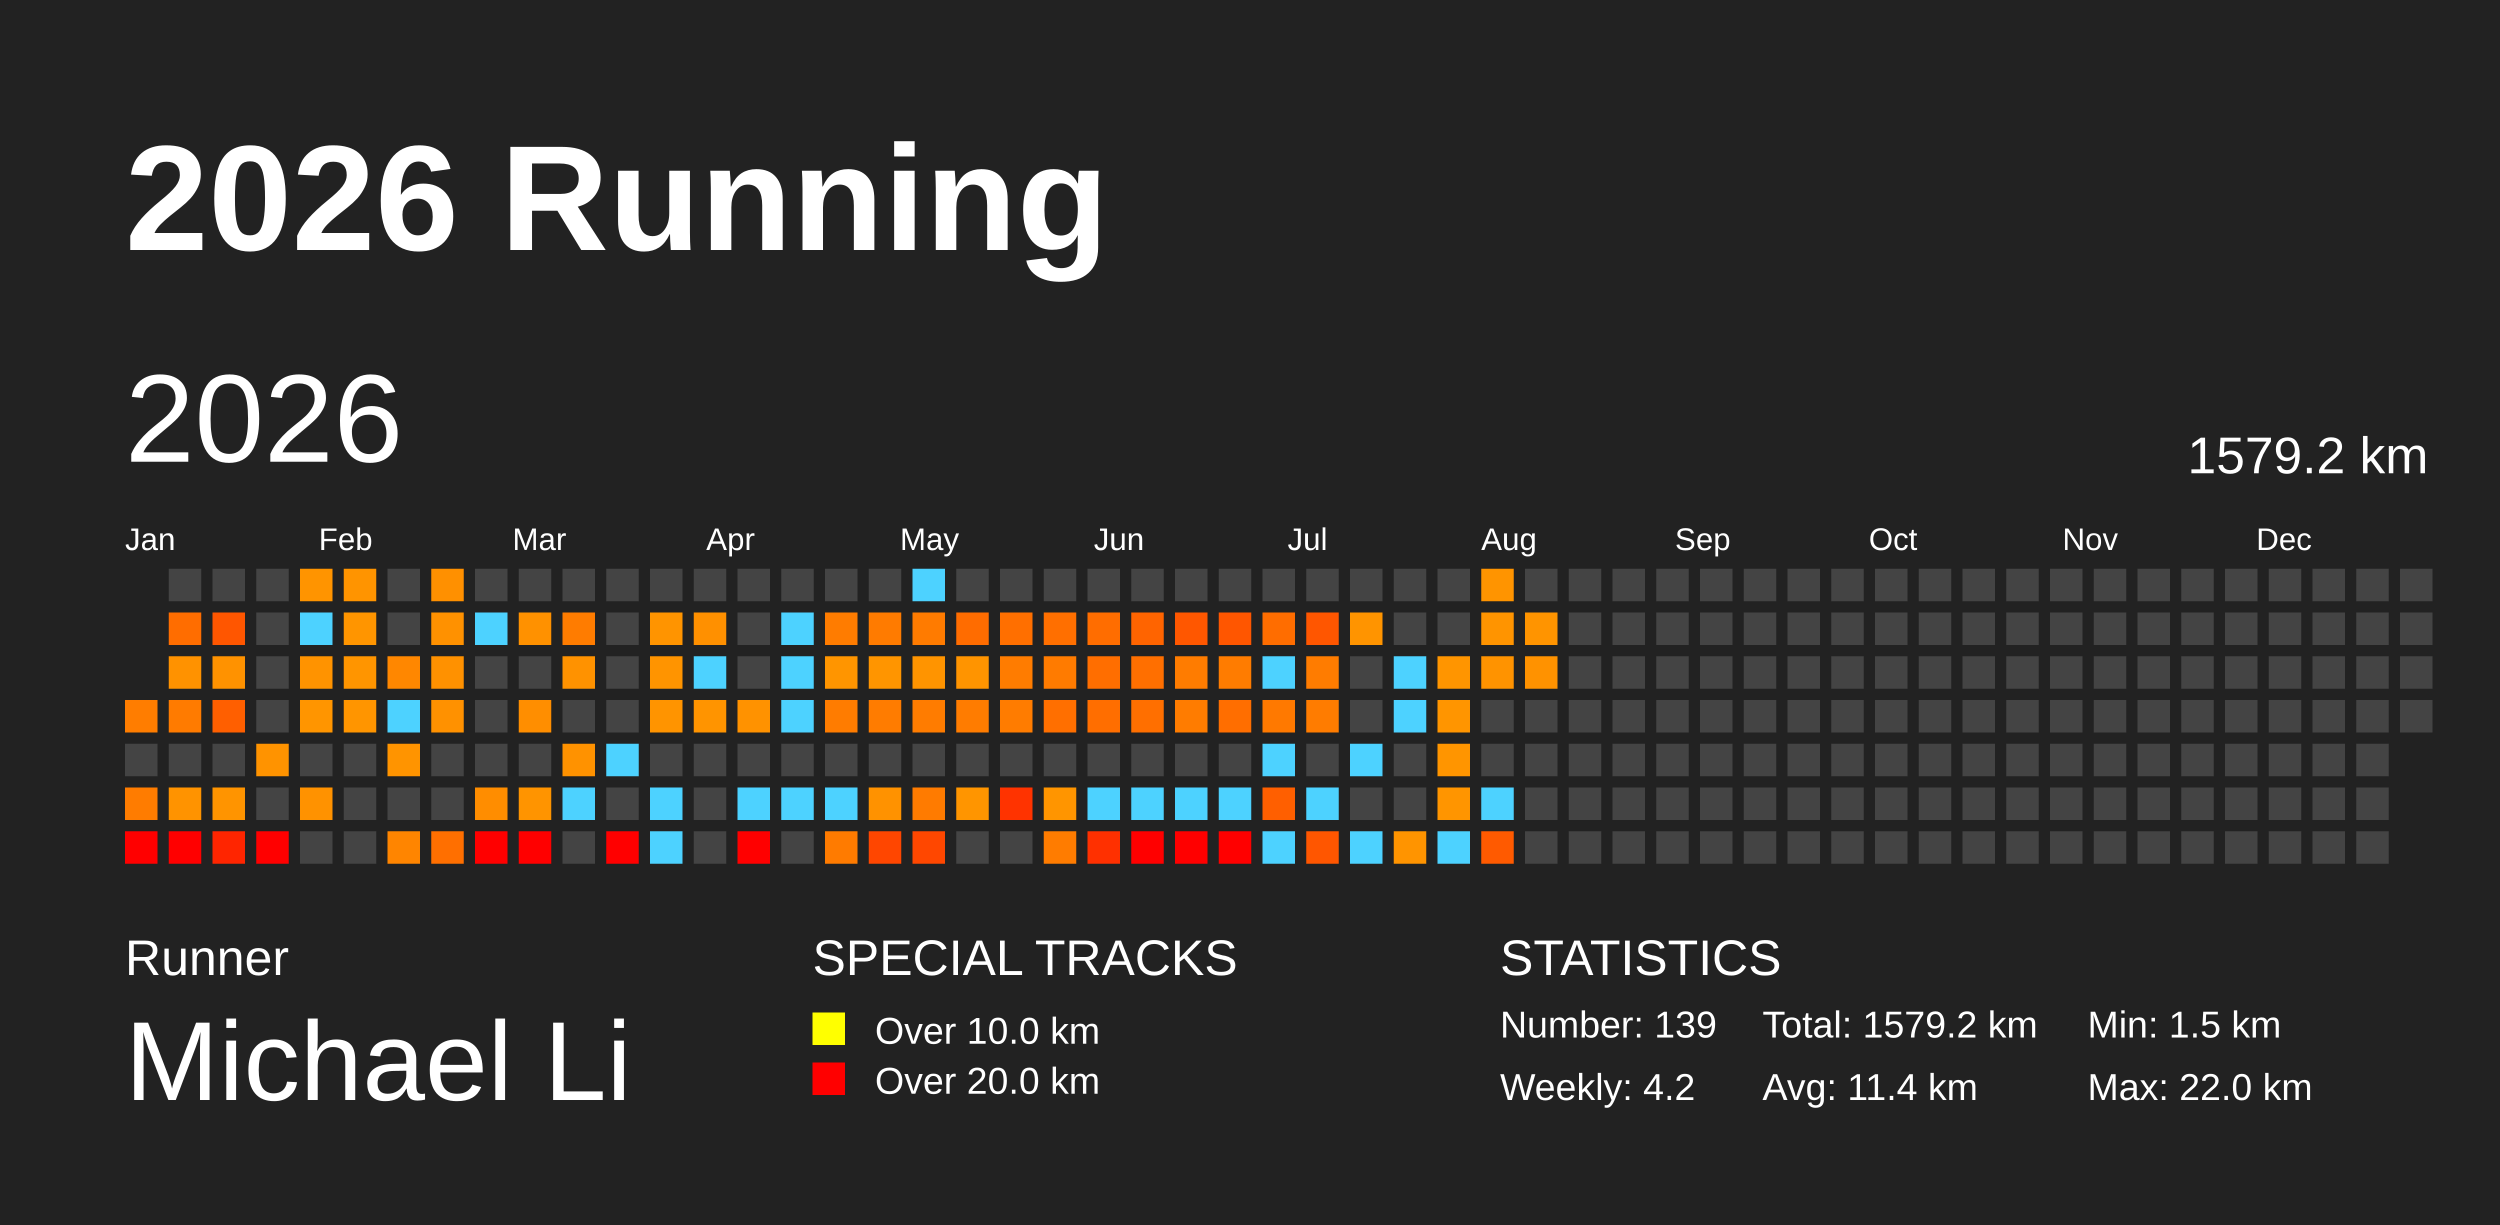
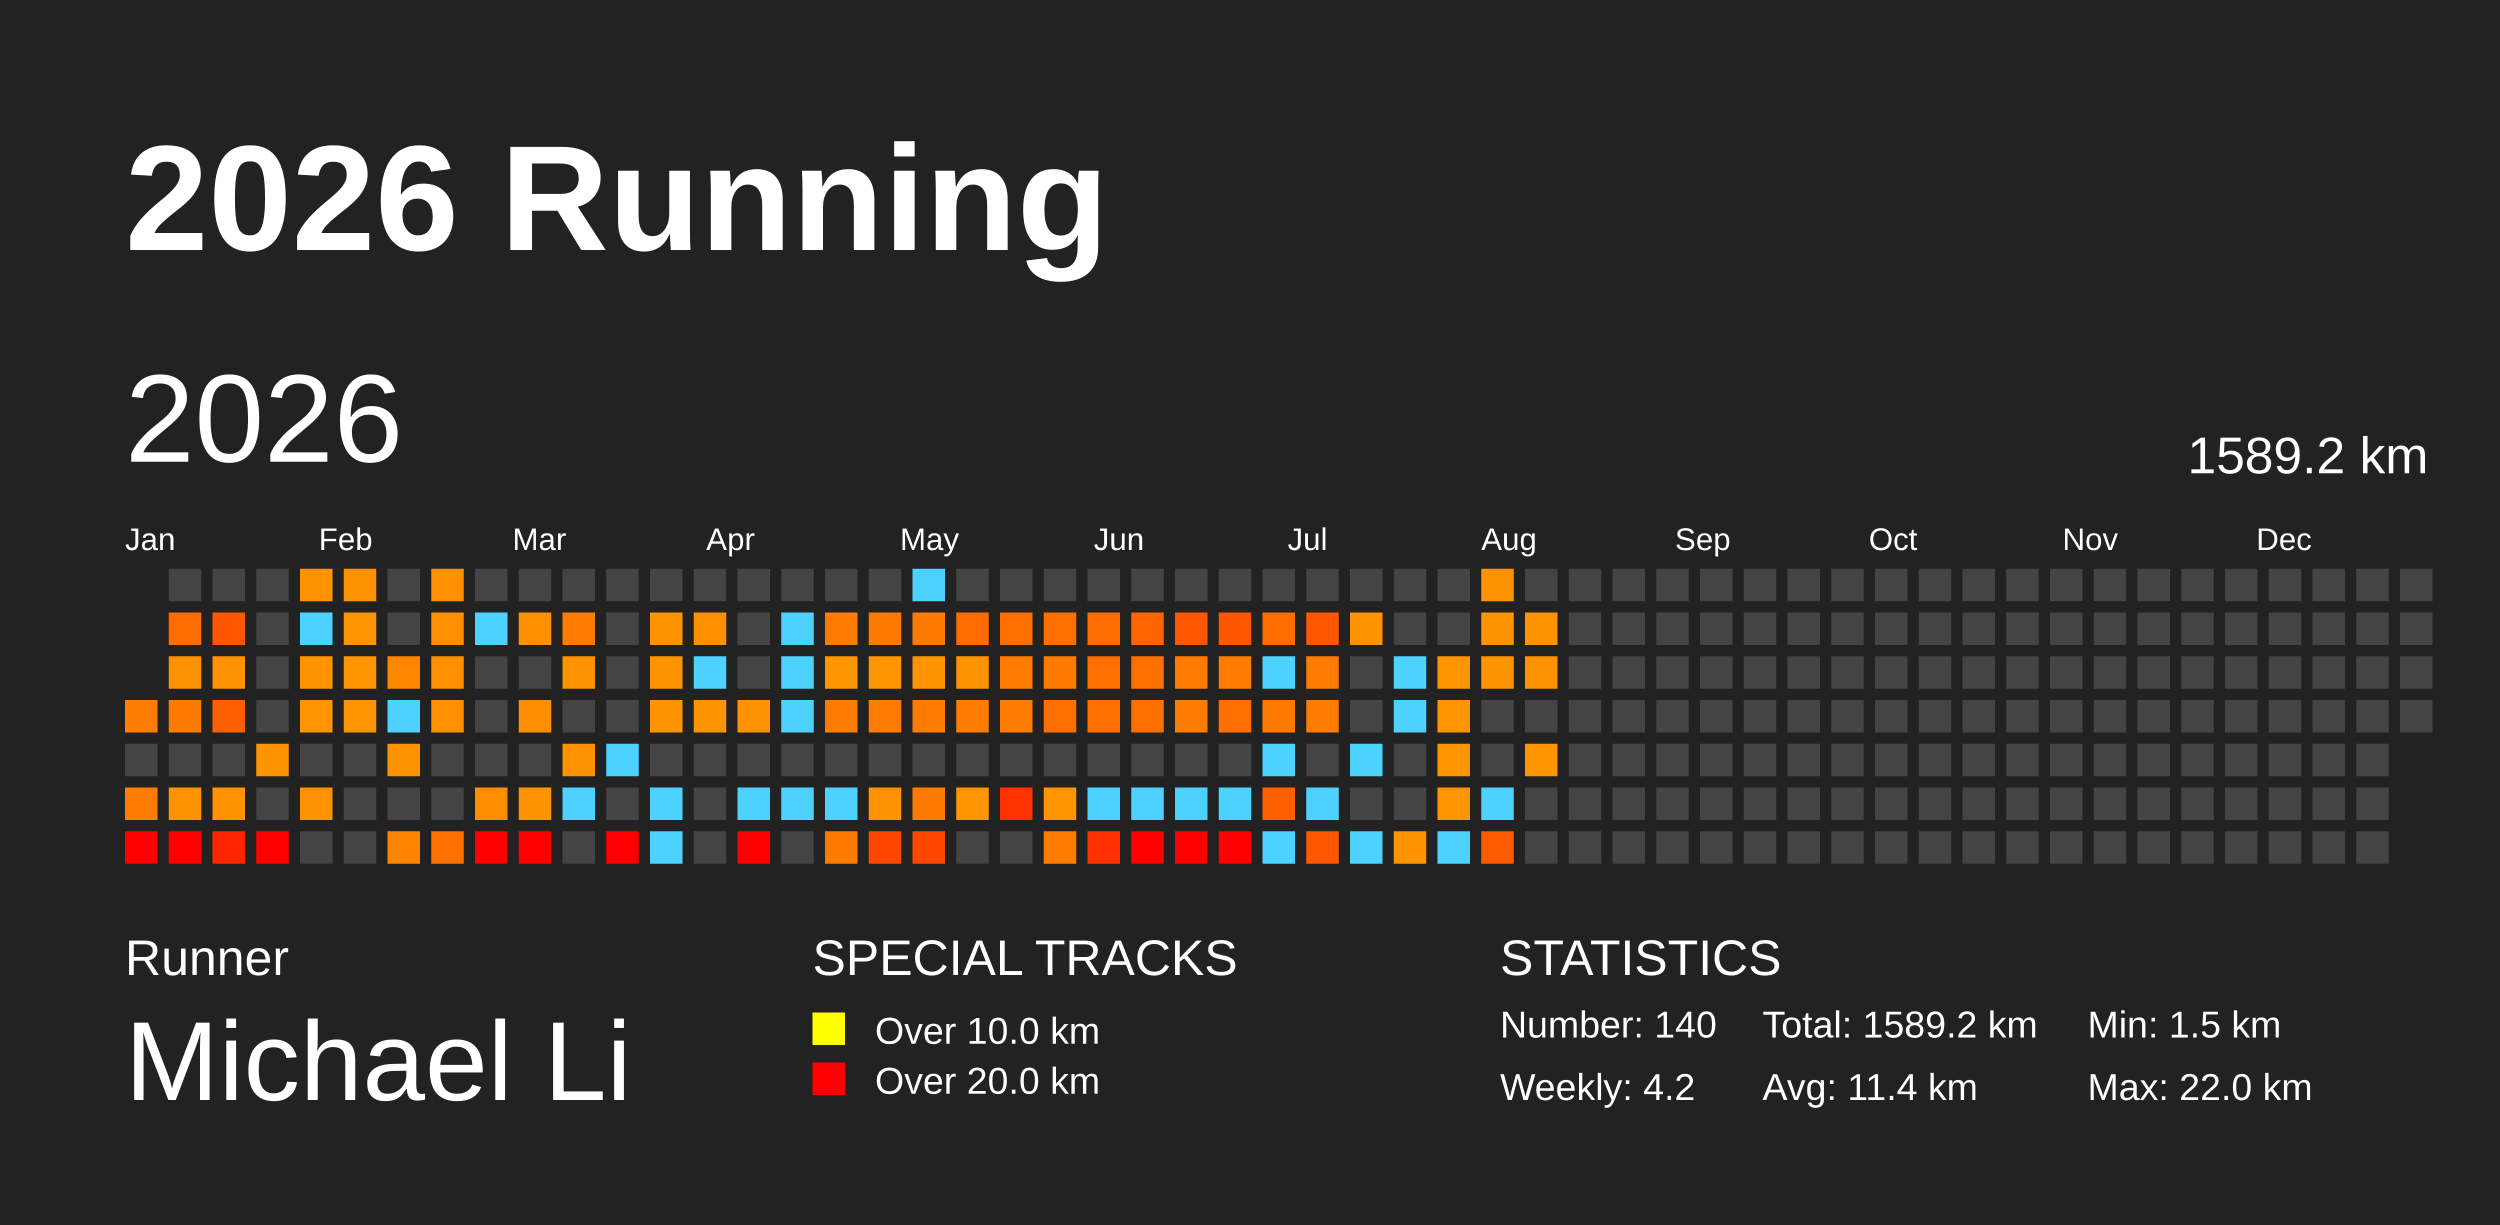
<svg xmlns="http://www.w3.org/2000/svg" baseProfile="full" height="98mm" version="1.1" viewBox="0,0,200,98" width="200mm">
  <defs />
  <rect fill="#222222" height="98" width="200" x="0" y="0" />
  <text fill="#FFFFFF" style="font-size:12px; font-family:Arial; font-weight:bold;" x="10" y="20">2026 Running</text>
  <text fill="#FFFFFF" style="font-size:4px; font-family:Arial" x="10" y="78">Runner</text>
  <text fill="#FFFFFF" style="font-size:9px; font-family:Arial" x="10" y="88">Michael Li</text>
  <text fill="#FFFFFF" style="font-size:4px; font-family:Arial" x="65" y="78">SPECIAL TRACKS</text>
  <rect fill="yellow" height="2.6" width="2.6" x="65" y="81" />
  <text fill="#FFFFFF" style="font-size:3px; font-family:Arial" x="70" y="83.5">Over 10.0 km</text>
  <rect fill="red" height="2.6" width="2.6" x="65" y="85" />
  <text fill="#FFFFFF" style="font-size:3px; font-family:Arial" x="70" y="87.5">Over 20.0 km</text>
  <text fill="#FFFFFF" style="font-size:4px; font-family:Arial" x="120" y="78">STATISTICS</text>
-   <text fill="#FFFFFF" style="font-size:3px; font-family:Arial" x="120" y="83">Number: 139</text>
+   <text fill="#FFFFFF" style="font-size:3px; font-family:Arial" x="120" y="83">Number: 140</text>
  <text fill="#FFFFFF" style="font-size:3px; font-family:Arial" x="120" y="88">Weekly: 4.2</text>
-   <text fill="#FFFFFF" style="font-size:3px; font-family:Arial" x="141" y="83">Total: 1579.2 km</text>
+   <text fill="#FFFFFF" style="font-size:3px; font-family:Arial" x="141" y="83">Total: 1589.2 km</text>
  <text fill="#FFFFFF" style="font-size:3px; font-family:Arial" x="141" y="88">Avg: 11.4 km</text>
  <text fill="#FFFFFF" style="font-size:3px; font-family:Arial" x="167" y="83">Min: 1.5 km</text>
  <text fill="#FFFFFF" style="font-size:3px; font-family:Arial" x="167" y="88">Max: 22.0 km</text>
  <text dominant-baseline="hanging" fill="#FFFFFF" style="font-size:10.0px; font-family:Arial;" x="10" y="30">2026</text>
-   <text dominant-baseline="hanging" fill="#FFFFFF" style="font-size:4.125px; font-family:Arial;" x="175" y="35">1579.2 km</text>
+   <text dominant-baseline="hanging" fill="#FFFFFF" style="font-size:4.125px; font-family:Arial;" x="175" y="35">1589.2 km</text>
  <text fill="#FFFFFF" style="font-size:2.5px; font-family:Arial" x="10.0" y="44">Jan</text>
  <text fill="#FFFFFF" style="font-size:2.5px; font-family:Arial" x="25.5" y="44">Feb</text>
  <text fill="#FFFFFF" style="font-size:2.5px; font-family:Arial" x="41.0" y="44">Mar</text>
  <text fill="#FFFFFF" style="font-size:2.5px; font-family:Arial" x="56.5" y="44">Apr</text>
  <text fill="#FFFFFF" style="font-size:2.5px; font-family:Arial" x="72.0" y="44">May</text>
  <text fill="#FFFFFF" style="font-size:2.5px; font-family:Arial" x="87.5" y="44">Jun</text>
  <text fill="#FFFFFF" style="font-size:2.5px; font-family:Arial" x="103.0" y="44">Jul</text>
  <text fill="#FFFFFF" style="font-size:2.5px; font-family:Arial" x="118.5" y="44">Aug</text>
  <text fill="#FFFFFF" style="font-size:2.5px; font-family:Arial" x="134.0" y="44">Sep</text>
  <text fill="#FFFFFF" style="font-size:2.5px; font-family:Arial" x="149.5" y="44">Oct</text>
  <text fill="#FFFFFF" style="font-size:2.5px; font-family:Arial" x="165.0" y="44">Nov</text>
  <text fill="#FFFFFF" style="font-size:2.5px; font-family:Arial" x="180.5" y="44">Dec</text>
  <rect fill="#ff7d00" height="2.6" width="2.6" x="10.0" y="56.0" />
  <rect fill="#444444" height="2.6" width="2.6" x="10.0" y="59.5" />
  <rect fill="#ff7c00" height="2.6" width="2.6" x="10.0" y="63.0" />
  <rect fill="red" height="2.6" width="2.6" x="10.0" y="66.5" />
  <rect fill="#444444" height="2.6" width="2.6" x="13.5" y="45.5" />
  <rect fill="#ff6d00" height="2.6" width="2.6" x="13.5" y="49.0" />
  <rect fill="#ff9200" height="2.6" width="2.6" x="13.5" y="52.5" />
  <rect fill="#ff7b00" height="2.6" width="2.6" x="13.5" y="56.0" />
  <rect fill="#444444" height="2.6" width="2.6" x="13.5" y="59.5" />
  <rect fill="#ff9300" height="2.6" width="2.6" x="13.5" y="63.0" />
  <rect fill="red" height="2.6" width="2.6" x="13.5" y="66.5" />
  <rect fill="#444444" height="2.6" width="2.6" x="17.0" y="45.5" />
  <rect fill="#ff5600" height="2.6" width="2.6" x="17.0" y="49.0" />
  <rect fill="#ff9200" height="2.6" width="2.6" x="17.0" y="52.5" />
  <rect fill="#ff5f00" height="2.6" width="2.6" x="17.0" y="56.0" />
  <rect fill="#444444" height="2.6" width="2.6" x="17.0" y="59.5" />
  <rect fill="#ff9400" height="2.6" width="2.6" x="17.0" y="63.0" />
  <rect fill="#ff2500" height="2.6" width="2.6" x="17.0" y="66.5" />
  <rect fill="#444444" height="2.6" width="2.6" x="20.5" y="45.5" />
  <rect fill="#444444" height="2.6" width="2.6" x="20.5" y="49.0" />
  <rect fill="#444444" height="2.6" width="2.6" x="20.5" y="52.5" />
  <rect fill="#444444" height="2.6" width="2.6" x="20.5" y="56.0" />
  <rect fill="#ff9300" height="2.6" width="2.6" x="20.5" y="59.5" />
  <rect fill="#444444" height="2.6" width="2.6" x="20.5" y="63.0" />
  <rect fill="red" height="2.6" width="2.6" x="20.5" y="66.5" />
  <rect fill="#ff9400" height="2.6" width="2.6" x="24.0" y="45.5" />
  <rect fill="#4dd2ff" height="2.6" width="2.6" x="24.0" y="49.0" />
  <rect fill="#ff9300" height="2.6" width="2.6" x="24.0" y="52.5" />
  <rect fill="#ff9500" height="2.6" width="2.6" x="24.0" y="56.0" />
  <rect fill="#444444" height="2.6" width="2.6" x="24.0" y="59.5" />
  <rect fill="#ff9200" height="2.6" width="2.6" x="24.0" y="63.0" />
  <rect fill="#444444" height="2.6" width="2.6" x="24.0" y="66.5" />
  <rect fill="#ff9400" height="2.6" width="2.6" x="27.5" y="45.5" />
  <rect fill="#ff9500" height="2.6" width="2.6" x="27.5" y="49.0" />
  <rect fill="#ff9500" height="2.6" width="2.6" x="27.5" y="52.5" />
  <rect fill="#ff9500" height="2.6" width="2.6" x="27.5" y="56.0" />
  <rect fill="#444444" height="2.6" width="2.6" x="27.5" y="59.5" />
  <rect fill="#444444" height="2.6" width="2.6" x="27.5" y="63.0" />
  <rect fill="#444444" height="2.6" width="2.6" x="27.5" y="66.5" />
  <rect fill="#444444" height="2.6" width="2.6" x="31.0" y="45.5" />
  <rect fill="#444444" height="2.6" width="2.6" x="31.0" y="49.0" />
  <rect fill="#ff8700" height="2.6" width="2.6" x="31.0" y="52.5" />
  <rect fill="#4dd2ff" height="2.6" width="2.6" x="31.0" y="56.0" />
  <rect fill="#ff9400" height="2.6" width="2.6" x="31.0" y="59.5" />
  <rect fill="#444444" height="2.6" width="2.6" x="31.0" y="63.0" />
  <rect fill="#ff8500" height="2.6" width="2.6" x="31.0" y="66.5" />
  <rect fill="#ff9000" height="2.6" width="2.6" x="34.5" y="45.5" />
  <rect fill="#ff9100" height="2.6" width="2.6" x="34.5" y="49.0" />
  <rect fill="#ff9100" height="2.6" width="2.6" x="34.5" y="52.5" />
  <rect fill="#ff9100" height="2.6" width="2.6" x="34.5" y="56.0" />
  <rect fill="#444444" height="2.6" width="2.6" x="34.5" y="59.5" />
  <rect fill="#444444" height="2.6" width="2.6" x="34.5" y="63.0" />
  <rect fill="#ff6f00" height="2.6" width="2.6" x="34.5" y="66.5" />
  <rect fill="#444444" height="2.6" width="2.6" x="38.0" y="45.5" />
  <rect fill="#4dd2ff" height="2.6" width="2.6" x="38.0" y="49.0" />
  <rect fill="#444444" height="2.6" width="2.6" x="38.0" y="52.5" />
  <rect fill="#444444" height="2.6" width="2.6" x="38.0" y="56.0" />
  <rect fill="#444444" height="2.6" width="2.6" x="38.0" y="59.5" />
  <rect fill="#ff8d00" height="2.6" width="2.6" x="38.0" y="63.0" />
  <rect fill="red" height="2.6" width="2.6" x="38.0" y="66.5" />
  <rect fill="#444444" height="2.6" width="2.6" x="41.5" y="45.5" />
  <rect fill="#ff9100" height="2.6" width="2.6" x="41.5" y="49.0" />
  <rect fill="#444444" height="2.6" width="2.6" x="41.5" y="52.5" />
  <rect fill="#ff8e00" height="2.6" width="2.6" x="41.5" y="56.0" />
  <rect fill="#444444" height="2.6" width="2.6" x="41.5" y="59.5" />
  <rect fill="#ff9400" height="2.6" width="2.6" x="41.5" y="63.0" />
  <rect fill="red" height="2.6" width="2.6" x="41.5" y="66.5" />
  <rect fill="#444444" height="2.6" width="2.6" x="45.0" y="45.5" />
  <rect fill="#ff7c00" height="2.6" width="2.6" x="45.0" y="49.0" />
  <rect fill="#ff9200" height="2.6" width="2.6" x="45.0" y="52.5" />
  <rect fill="#444444" height="2.6" width="2.6" x="45.0" y="56.0" />
  <rect fill="#ff9200" height="2.6" width="2.6" x="45.0" y="59.5" />
  <rect fill="#4dd2ff" height="2.6" width="2.6" x="45.0" y="63.0" />
  <rect fill="#444444" height="2.6" width="2.6" x="45.0" y="66.5" />
  <rect fill="#444444" height="2.6" width="2.6" x="48.5" y="45.5" />
  <rect fill="#444444" height="2.6" width="2.6" x="48.5" y="49.0" />
  <rect fill="#444444" height="2.6" width="2.6" x="48.5" y="52.5" />
  <rect fill="#444444" height="2.6" width="2.6" x="48.5" y="56.0" />
  <rect fill="#4dd2ff" height="2.6" width="2.6" x="48.5" y="59.5" />
  <rect fill="#444444" height="2.6" width="2.6" x="48.5" y="63.0" />
  <rect fill="red" height="2.6" width="2.6" x="48.5" y="66.5" />
  <rect fill="#444444" height="2.6" width="2.6" x="52.0" y="45.5" />
  <rect fill="#ff9400" height="2.6" width="2.6" x="52.0" y="49.0" />
  <rect fill="#ff9400" height="2.6" width="2.6" x="52.0" y="52.5" />
  <rect fill="#ff9400" height="2.6" width="2.6" x="52.0" y="56.0" />
  <rect fill="#444444" height="2.6" width="2.6" x="52.0" y="59.5" />
  <rect fill="#4dd2ff" height="2.6" width="2.6" x="52.0" y="63.0" />
  <rect fill="#4dd2ff" height="2.6" width="2.6" x="52.0" y="66.5" />
  <rect fill="#444444" height="2.6" width="2.6" x="55.5" y="45.5" />
  <rect fill="#ff9000" height="2.6" width="2.6" x="55.5" y="49.0" />
  <rect fill="#4dd2ff" height="2.6" width="2.6" x="55.5" y="52.5" />
  <rect fill="#ff9400" height="2.6" width="2.6" x="55.5" y="56.0" />
  <rect fill="#444444" height="2.6" width="2.6" x="55.5" y="59.5" />
  <rect fill="#444444" height="2.6" width="2.6" x="55.5" y="63.0" />
  <rect fill="#444444" height="2.6" width="2.6" x="55.5" y="66.5" />
  <rect fill="#444444" height="2.6" width="2.6" x="59.0" y="45.5" />
  <rect fill="#444444" height="2.6" width="2.6" x="59.0" y="49.0" />
  <rect fill="#444444" height="2.6" width="2.6" x="59.0" y="52.5" />
  <rect fill="#ff9200" height="2.6" width="2.6" x="59.0" y="56.0" />
  <rect fill="#444444" height="2.6" width="2.6" x="59.0" y="59.5" />
  <rect fill="#4dd2ff" height="2.6" width="2.6" x="59.0" y="63.0" />
  <rect fill="red" height="2.6" width="2.6" x="59.0" y="66.5" />
  <rect fill="#444444" height="2.6" width="2.6" x="62.5" y="45.5" />
  <rect fill="#4dd2ff" height="2.6" width="2.6" x="62.5" y="49.0" />
  <rect fill="#4dd2ff" height="2.6" width="2.6" x="62.5" y="52.5" />
  <rect fill="#4dd2ff" height="2.6" width="2.6" x="62.5" y="56.0" />
  <rect fill="#444444" height="2.6" width="2.6" x="62.5" y="59.5" />
  <rect fill="#4dd2ff" height="2.6" width="2.6" x="62.5" y="63.0" />
  <rect fill="#444444" height="2.6" width="2.6" x="62.5" y="66.5" />
  <rect fill="#444444" height="2.6" width="2.6" x="66.0" y="45.5" />
  <rect fill="#ff7c00" height="2.6" width="2.6" x="66.0" y="49.0" />
  <rect fill="#ff9500" height="2.6" width="2.6" x="66.0" y="52.5" />
  <rect fill="#ff7c00" height="2.6" width="2.6" x="66.0" y="56.0" />
  <rect fill="#444444" height="2.6" width="2.6" x="66.0" y="59.5" />
  <rect fill="#4dd2ff" height="2.6" width="2.6" x="66.0" y="63.0" />
  <rect fill="#ff7b00" height="2.6" width="2.6" x="66.0" y="66.5" />
  <rect fill="#444444" height="2.6" width="2.6" x="69.5" y="45.5" />
  <rect fill="#ff7b00" height="2.6" width="2.6" x="69.5" y="49.0" />
  <rect fill="#ff9500" height="2.6" width="2.6" x="69.5" y="52.5" />
  <rect fill="#ff7c00" height="2.6" width="2.6" x="69.5" y="56.0" />
  <rect fill="#444444" height="2.6" width="2.6" x="69.5" y="59.5" />
  <rect fill="#ff9200" height="2.6" width="2.6" x="69.5" y="63.0" />
  <rect fill="#ff4600" height="2.6" width="2.6" x="69.5" y="66.5" />
  <rect fill="#4dd2ff" height="2.6" width="2.6" x="73.0" y="45.5" />
  <rect fill="#ff7b00" height="2.6" width="2.6" x="73.0" y="49.0" />
  <rect fill="#ff9400" height="2.6" width="2.6" x="73.0" y="52.5" />
  <rect fill="#ff7c00" height="2.6" width="2.6" x="73.0" y="56.0" />
  <rect fill="#444444" height="2.6" width="2.6" x="73.0" y="59.5" />
  <rect fill="#ff7b00" height="2.6" width="2.6" x="73.0" y="63.0" />
  <rect fill="#ff4700" height="2.6" width="2.6" x="73.0" y="66.5" />
  <rect fill="#444444" height="2.6" width="2.6" x="76.5" y="45.5" />
  <rect fill="#ff6c00" height="2.6" width="2.6" x="76.5" y="49.0" />
  <rect fill="#ff9400" height="2.6" width="2.6" x="76.5" y="52.5" />
  <rect fill="#ff7c00" height="2.6" width="2.6" x="76.5" y="56.0" />
  <rect fill="#444444" height="2.6" width="2.6" x="76.5" y="59.5" />
  <rect fill="#ff9500" height="2.6" width="2.6" x="76.5" y="63.0" />
  <rect fill="#444444" height="2.6" width="2.6" x="76.5" y="66.5" />
  <rect fill="#444444" height="2.6" width="2.6" x="80.0" y="45.5" />
  <rect fill="#ff6f00" height="2.6" width="2.6" x="80.0" y="49.0" />
  <rect fill="#ff7c00" height="2.6" width="2.6" x="80.0" y="52.5" />
  <rect fill="#ff7c00" height="2.6" width="2.6" x="80.0" y="56.0" />
  <rect fill="#444444" height="2.6" width="2.6" x="80.0" y="59.5" />
  <rect fill="#ff3300" height="2.6" width="2.6" x="80.0" y="63.0" />
  <rect fill="#444444" height="2.6" width="2.6" x="80.0" y="66.5" />
  <rect fill="#444444" height="2.6" width="2.6" x="83.5" y="45.5" />
  <rect fill="#ff6f00" height="2.6" width="2.6" x="83.5" y="49.0" />
  <rect fill="#ff7b00" height="2.6" width="2.6" x="83.5" y="52.5" />
  <rect fill="#ff6f00" height="2.6" width="2.6" x="83.5" y="56.0" />
  <rect fill="#444444" height="2.6" width="2.6" x="83.5" y="59.5" />
  <rect fill="#ff9500" height="2.6" width="2.6" x="83.5" y="63.0" />
  <rect fill="#ff7c00" height="2.6" width="2.6" x="83.5" y="66.5" />
  <rect fill="#444444" height="2.6" width="2.6" x="87.0" y="45.5" />
  <rect fill="#ff6d00" height="2.6" width="2.6" x="87.0" y="49.0" />
  <rect fill="#ff6e00" height="2.6" width="2.6" x="87.0" y="52.5" />
  <rect fill="#ff6e00" height="2.6" width="2.6" x="87.0" y="56.0" />
  <rect fill="#444444" height="2.6" width="2.6" x="87.0" y="59.5" />
  <rect fill="#4dd2ff" height="2.6" width="2.6" x="87.0" y="63.0" />
  <rect fill="#ff3000" height="2.6" width="2.6" x="87.0" y="66.5" />
  <rect fill="#444444" height="2.6" width="2.6" x="90.5" y="45.5" />
  <rect fill="#ff6400" height="2.6" width="2.6" x="90.5" y="49.0" />
  <rect fill="#ff6f00" height="2.6" width="2.6" x="90.5" y="52.5" />
  <rect fill="#ff6f00" height="2.6" width="2.6" x="90.5" y="56.0" />
  <rect fill="#444444" height="2.6" width="2.6" x="90.5" y="59.5" />
  <rect fill="#4dd2ff" height="2.6" width="2.6" x="90.5" y="63.0" />
  <rect fill="red" height="2.6" width="2.6" x="90.5" y="66.5" />
  <rect fill="#444444" height="2.6" width="2.6" x="94.0" y="45.5" />
  <rect fill="#ff5700" height="2.6" width="2.6" x="94.0" y="49.0" />
  <rect fill="#ff7c00" height="2.6" width="2.6" x="94.0" y="52.5" />
  <rect fill="#ff7c00" height="2.6" width="2.6" x="94.0" y="56.0" />
  <rect fill="#444444" height="2.6" width="2.6" x="94.0" y="59.5" />
  <rect fill="#4dd2ff" height="2.6" width="2.6" x="94.0" y="63.0" />
  <rect fill="red" height="2.6" width="2.6" x="94.0" y="66.5" />
  <rect fill="#444444" height="2.6" width="2.6" x="97.5" y="45.5" />
  <rect fill="#ff5600" height="2.6" width="2.6" x="97.5" y="49.0" />
  <rect fill="#ff7c00" height="2.6" width="2.6" x="97.5" y="52.5" />
  <rect fill="#ff6e00" height="2.6" width="2.6" x="97.5" y="56.0" />
  <rect fill="#444444" height="2.6" width="2.6" x="97.5" y="59.5" />
  <rect fill="#4dd2ff" height="2.6" width="2.6" x="97.5" y="63.0" />
  <rect fill="red" height="2.6" width="2.6" x="97.5" y="66.5" />
  <rect fill="#444444" height="2.6" width="2.6" x="101.0" y="45.5" />
  <rect fill="#ff6d00" height="2.6" width="2.6" x="101.0" y="49.0" />
  <rect fill="#4dd2ff" height="2.6" width="2.6" x="101.0" y="52.5" />
  <rect fill="#ff7900" height="2.6" width="2.6" x="101.0" y="56.0" />
  <rect fill="#4dd2ff" height="2.6" width="2.6" x="101.0" y="59.5" />
  <rect fill="#ff5f00" height="2.6" width="2.6" x="101.0" y="63.0" />
  <rect fill="#4dd2ff" height="2.6" width="2.6" x="101.0" y="66.5" />
  <rect fill="#444444" height="2.6" width="2.6" x="104.5" y="45.5" />
  <rect fill="#ff5600" height="2.6" width="2.6" x="104.5" y="49.0" />
  <rect fill="#ff7c00" height="2.6" width="2.6" x="104.5" y="52.5" />
  <rect fill="#ff7c00" height="2.6" width="2.6" x="104.5" y="56.0" />
  <rect fill="#444444" height="2.6" width="2.6" x="104.5" y="59.5" />
  <rect fill="#4dd2ff" height="2.6" width="2.6" x="104.5" y="63.0" />
  <rect fill="#ff5600" height="2.6" width="2.6" x="104.5" y="66.5" />
  <rect fill="#444444" height="2.6" width="2.6" x="108.0" y="45.5" />
  <rect fill="#ff9400" height="2.6" width="2.6" x="108.0" y="49.0" />
  <rect fill="#444444" height="2.6" width="2.6" x="108.0" y="52.5" />
  <rect fill="#444444" height="2.6" width="2.6" x="108.0" y="56.0" />
  <rect fill="#4dd2ff" height="2.6" width="2.6" x="108.0" y="59.5" />
  <rect fill="#444444" height="2.6" width="2.6" x="108.0" y="63.0" />
  <rect fill="#4dd2ff" height="2.6" width="2.6" x="108.0" y="66.5" />
  <rect fill="#444444" height="2.6" width="2.6" x="111.5" y="45.5" />
  <rect fill="#444444" height="2.6" width="2.6" x="111.5" y="49.0" />
  <rect fill="#4dd2ff" height="2.6" width="2.6" x="111.5" y="52.5" />
  <rect fill="#4dd2ff" height="2.6" width="2.6" x="111.5" y="56.0" />
  <rect fill="#444444" height="2.6" width="2.6" x="111.5" y="59.5" />
  <rect fill="#444444" height="2.6" width="2.6" x="111.5" y="63.0" />
  <rect fill="#ff9400" height="2.6" width="2.6" x="111.5" y="66.5" />
  <rect fill="#444444" height="2.6" width="2.6" x="115.0" y="45.5" />
  <rect fill="#444444" height="2.6" width="2.6" x="115.0" y="49.0" />
  <rect fill="#ff9500" height="2.6" width="2.6" x="115.0" y="52.5" />
  <rect fill="#ff9500" height="2.6" width="2.6" x="115.0" y="56.0" />
  <rect fill="#ff9500" height="2.6" width="2.6" x="115.0" y="59.5" />
  <rect fill="#ff9500" height="2.6" width="2.6" x="115.0" y="63.0" />
  <rect fill="#4dd2ff" height="2.6" width="2.6" x="115.0" y="66.5" />
  <rect fill="#ff9400" height="2.6" width="2.6" x="118.5" y="45.5" />
  <rect fill="#ff9400" height="2.6" width="2.6" x="118.5" y="49.0" />
  <rect fill="#ff9300" height="2.6" width="2.6" x="118.5" y="52.5" />
  <rect fill="#444444" height="2.6" width="2.6" x="118.5" y="56.0" />
  <rect fill="#444444" height="2.6" width="2.6" x="118.5" y="59.5" />
  <rect fill="#4dd2ff" height="2.6" width="2.6" x="118.5" y="63.0" />
  <rect fill="#ff5a00" height="2.6" width="2.6" x="118.5" y="66.5" />
  <rect fill="#444444" height="2.6" width="2.6" x="122.0" y="45.5" />
  <rect fill="#ff9400" height="2.6" width="2.6" x="122.0" y="49.0" />
  <rect fill="#ff9200" height="2.6" width="2.6" x="122.0" y="52.5" />
  <rect fill="#444444" height="2.6" width="2.6" x="122.0" y="56.0" />
-   <rect fill="#444444" height="2.6" width="2.6" x="122.0" y="59.5" />
+   <rect fill="#ff9500" height="2.6" width="2.6" x="122.0" y="59.5" />
  <rect fill="#444444" height="2.6" width="2.6" x="122.0" y="63.0" />
  <rect fill="#444444" height="2.6" width="2.6" x="122.0" y="66.5" />
  <rect fill="#444444" height="2.6" width="2.6" x="125.5" y="45.5" />
  <rect fill="#444444" height="2.6" width="2.6" x="125.5" y="49.0" />
  <rect fill="#444444" height="2.6" width="2.6" x="125.5" y="52.5" />
  <rect fill="#444444" height="2.6" width="2.6" x="125.5" y="56.0" />
  <rect fill="#444444" height="2.6" width="2.6" x="125.5" y="59.5" />
  <rect fill="#444444" height="2.6" width="2.6" x="125.5" y="63.0" />
  <rect fill="#444444" height="2.6" width="2.6" x="125.5" y="66.5" />
  <rect fill="#444444" height="2.6" width="2.6" x="129.0" y="45.5" />
  <rect fill="#444444" height="2.6" width="2.6" x="129.0" y="49.0" />
  <rect fill="#444444" height="2.6" width="2.6" x="129.0" y="52.5" />
  <rect fill="#444444" height="2.6" width="2.6" x="129.0" y="56.0" />
  <rect fill="#444444" height="2.6" width="2.6" x="129.0" y="59.5" />
  <rect fill="#444444" height="2.6" width="2.6" x="129.0" y="63.0" />
  <rect fill="#444444" height="2.6" width="2.6" x="129.0" y="66.5" />
  <rect fill="#444444" height="2.6" width="2.6" x="132.5" y="45.5" />
  <rect fill="#444444" height="2.6" width="2.6" x="132.5" y="49.0" />
  <rect fill="#444444" height="2.6" width="2.6" x="132.5" y="52.5" />
  <rect fill="#444444" height="2.6" width="2.6" x="132.5" y="56.0" />
  <rect fill="#444444" height="2.6" width="2.6" x="132.5" y="59.5" />
  <rect fill="#444444" height="2.6" width="2.6" x="132.5" y="63.0" />
  <rect fill="#444444" height="2.6" width="2.6" x="132.5" y="66.5" />
  <rect fill="#444444" height="2.6" width="2.6" x="136.0" y="45.5" />
  <rect fill="#444444" height="2.6" width="2.6" x="136.0" y="49.0" />
  <rect fill="#444444" height="2.6" width="2.6" x="136.0" y="52.5" />
  <rect fill="#444444" height="2.6" width="2.6" x="136.0" y="56.0" />
  <rect fill="#444444" height="2.6" width="2.6" x="136.0" y="59.5" />
  <rect fill="#444444" height="2.6" width="2.6" x="136.0" y="63.0" />
  <rect fill="#444444" height="2.6" width="2.6" x="136.0" y="66.5" />
  <rect fill="#444444" height="2.6" width="2.6" x="139.5" y="45.5" />
  <rect fill="#444444" height="2.6" width="2.6" x="139.5" y="49.0" />
  <rect fill="#444444" height="2.6" width="2.6" x="139.5" y="52.5" />
  <rect fill="#444444" height="2.6" width="2.6" x="139.5" y="56.0" />
  <rect fill="#444444" height="2.6" width="2.6" x="139.5" y="59.5" />
  <rect fill="#444444" height="2.6" width="2.6" x="139.5" y="63.0" />
  <rect fill="#444444" height="2.6" width="2.6" x="139.5" y="66.5" />
  <rect fill="#444444" height="2.6" width="2.6" x="143.0" y="45.5" />
  <rect fill="#444444" height="2.6" width="2.6" x="143.0" y="49.0" />
  <rect fill="#444444" height="2.6" width="2.6" x="143.0" y="52.5" />
  <rect fill="#444444" height="2.6" width="2.6" x="143.0" y="56.0" />
  <rect fill="#444444" height="2.6" width="2.6" x="143.0" y="59.5" />
  <rect fill="#444444" height="2.6" width="2.6" x="143.0" y="63.0" />
  <rect fill="#444444" height="2.6" width="2.6" x="143.0" y="66.5" />
  <rect fill="#444444" height="2.6" width="2.6" x="146.5" y="45.5" />
  <rect fill="#444444" height="2.6" width="2.6" x="146.5" y="49.0" />
  <rect fill="#444444" height="2.6" width="2.6" x="146.5" y="52.5" />
  <rect fill="#444444" height="2.6" width="2.6" x="146.5" y="56.0" />
  <rect fill="#444444" height="2.6" width="2.6" x="146.5" y="59.5" />
  <rect fill="#444444" height="2.6" width="2.6" x="146.5" y="63.0" />
  <rect fill="#444444" height="2.6" width="2.6" x="146.5" y="66.5" />
  <rect fill="#444444" height="2.6" width="2.6" x="150.0" y="45.5" />
  <rect fill="#444444" height="2.6" width="2.6" x="150.0" y="49.0" />
  <rect fill="#444444" height="2.6" width="2.6" x="150.0" y="52.5" />
  <rect fill="#444444" height="2.6" width="2.6" x="150.0" y="56.0" />
  <rect fill="#444444" height="2.6" width="2.6" x="150.0" y="59.5" />
  <rect fill="#444444" height="2.6" width="2.6" x="150.0" y="63.0" />
  <rect fill="#444444" height="2.6" width="2.6" x="150.0" y="66.5" />
  <rect fill="#444444" height="2.6" width="2.6" x="153.5" y="45.5" />
  <rect fill="#444444" height="2.6" width="2.6" x="153.5" y="49.0" />
  <rect fill="#444444" height="2.6" width="2.6" x="153.5" y="52.5" />
  <rect fill="#444444" height="2.6" width="2.6" x="153.5" y="56.0" />
  <rect fill="#444444" height="2.6" width="2.6" x="153.5" y="59.5" />
  <rect fill="#444444" height="2.6" width="2.6" x="153.5" y="63.0" />
  <rect fill="#444444" height="2.6" width="2.6" x="153.5" y="66.5" />
  <rect fill="#444444" height="2.6" width="2.6" x="157.0" y="45.5" />
  <rect fill="#444444" height="2.6" width="2.6" x="157.0" y="49.0" />
  <rect fill="#444444" height="2.6" width="2.6" x="157.0" y="52.5" />
  <rect fill="#444444" height="2.6" width="2.6" x="157.0" y="56.0" />
  <rect fill="#444444" height="2.6" width="2.6" x="157.0" y="59.5" />
  <rect fill="#444444" height="2.6" width="2.6" x="157.0" y="63.0" />
  <rect fill="#444444" height="2.6" width="2.6" x="157.0" y="66.5" />
  <rect fill="#444444" height="2.6" width="2.6" x="160.5" y="45.5" />
  <rect fill="#444444" height="2.6" width="2.6" x="160.5" y="49.0" />
  <rect fill="#444444" height="2.6" width="2.6" x="160.5" y="52.5" />
  <rect fill="#444444" height="2.6" width="2.6" x="160.5" y="56.0" />
  <rect fill="#444444" height="2.6" width="2.6" x="160.5" y="59.5" />
  <rect fill="#444444" height="2.6" width="2.6" x="160.5" y="63.0" />
  <rect fill="#444444" height="2.6" width="2.6" x="160.5" y="66.5" />
  <rect fill="#444444" height="2.6" width="2.6" x="164.0" y="45.5" />
  <rect fill="#444444" height="2.6" width="2.6" x="164.0" y="49.0" />
  <rect fill="#444444" height="2.6" width="2.6" x="164.0" y="52.5" />
  <rect fill="#444444" height="2.6" width="2.6" x="164.0" y="56.0" />
  <rect fill="#444444" height="2.6" width="2.6" x="164.0" y="59.5" />
  <rect fill="#444444" height="2.6" width="2.6" x="164.0" y="63.0" />
  <rect fill="#444444" height="2.6" width="2.6" x="164.0" y="66.5" />
  <rect fill="#444444" height="2.6" width="2.6" x="167.5" y="45.5" />
  <rect fill="#444444" height="2.6" width="2.6" x="167.5" y="49.0" />
  <rect fill="#444444" height="2.6" width="2.6" x="167.5" y="52.5" />
  <rect fill="#444444" height="2.6" width="2.6" x="167.5" y="56.0" />
  <rect fill="#444444" height="2.6" width="2.6" x="167.5" y="59.5" />
  <rect fill="#444444" height="2.6" width="2.6" x="167.5" y="63.0" />
  <rect fill="#444444" height="2.6" width="2.6" x="167.5" y="66.5" />
  <rect fill="#444444" height="2.6" width="2.6" x="171.0" y="45.5" />
  <rect fill="#444444" height="2.6" width="2.6" x="171.0" y="49.0" />
  <rect fill="#444444" height="2.6" width="2.6" x="171.0" y="52.5" />
  <rect fill="#444444" height="2.6" width="2.6" x="171.0" y="56.0" />
  <rect fill="#444444" height="2.6" width="2.6" x="171.0" y="59.5" />
  <rect fill="#444444" height="2.6" width="2.6" x="171.0" y="63.0" />
  <rect fill="#444444" height="2.6" width="2.6" x="171.0" y="66.5" />
  <rect fill="#444444" height="2.6" width="2.6" x="174.5" y="45.5" />
  <rect fill="#444444" height="2.6" width="2.6" x="174.5" y="49.0" />
  <rect fill="#444444" height="2.6" width="2.6" x="174.5" y="52.5" />
  <rect fill="#444444" height="2.6" width="2.6" x="174.5" y="56.0" />
  <rect fill="#444444" height="2.6" width="2.6" x="174.5" y="59.5" />
  <rect fill="#444444" height="2.6" width="2.6" x="174.5" y="63.0" />
  <rect fill="#444444" height="2.6" width="2.6" x="174.5" y="66.5" />
  <rect fill="#444444" height="2.6" width="2.6" x="178.0" y="45.5" />
  <rect fill="#444444" height="2.6" width="2.6" x="178.0" y="49.0" />
  <rect fill="#444444" height="2.6" width="2.6" x="178.0" y="52.5" />
  <rect fill="#444444" height="2.6" width="2.6" x="178.0" y="56.0" />
  <rect fill="#444444" height="2.6" width="2.6" x="178.0" y="59.5" />
  <rect fill="#444444" height="2.6" width="2.6" x="178.0" y="63.0" />
  <rect fill="#444444" height="2.6" width="2.6" x="178.0" y="66.5" />
  <rect fill="#444444" height="2.6" width="2.6" x="181.5" y="45.5" />
  <rect fill="#444444" height="2.6" width="2.6" x="181.5" y="49.0" />
  <rect fill="#444444" height="2.6" width="2.6" x="181.5" y="52.5" />
  <rect fill="#444444" height="2.6" width="2.6" x="181.5" y="56.0" />
  <rect fill="#444444" height="2.6" width="2.6" x="181.5" y="59.5" />
  <rect fill="#444444" height="2.6" width="2.6" x="181.5" y="63.0" />
  <rect fill="#444444" height="2.6" width="2.6" x="181.5" y="66.5" />
  <rect fill="#444444" height="2.6" width="2.6" x="185.0" y="45.5" />
  <rect fill="#444444" height="2.6" width="2.6" x="185.0" y="49.0" />
  <rect fill="#444444" height="2.6" width="2.6" x="185.0" y="52.5" />
  <rect fill="#444444" height="2.6" width="2.6" x="185.0" y="56.0" />
  <rect fill="#444444" height="2.6" width="2.6" x="185.0" y="59.5" />
  <rect fill="#444444" height="2.6" width="2.6" x="185.0" y="63.0" />
  <rect fill="#444444" height="2.6" width="2.6" x="185.0" y="66.5" />
  <rect fill="#444444" height="2.6" width="2.6" x="188.5" y="45.5" />
  <rect fill="#444444" height="2.6" width="2.6" x="188.5" y="49.0" />
  <rect fill="#444444" height="2.6" width="2.6" x="188.5" y="52.5" />
  <rect fill="#444444" height="2.6" width="2.6" x="188.5" y="56.0" />
  <rect fill="#444444" height="2.6" width="2.6" x="188.5" y="59.5" />
  <rect fill="#444444" height="2.6" width="2.6" x="188.5" y="63.0" />
  <rect fill="#444444" height="2.6" width="2.6" x="188.5" y="66.5" />
  <rect fill="#444444" height="2.6" width="2.6" x="192.0" y="45.5" />
  <rect fill="#444444" height="2.6" width="2.6" x="192.0" y="49.0" />
  <rect fill="#444444" height="2.6" width="2.6" x="192.0" y="52.5" />
  <rect fill="#444444" height="2.6" width="2.6" x="192.0" y="56.0" />
</svg>
